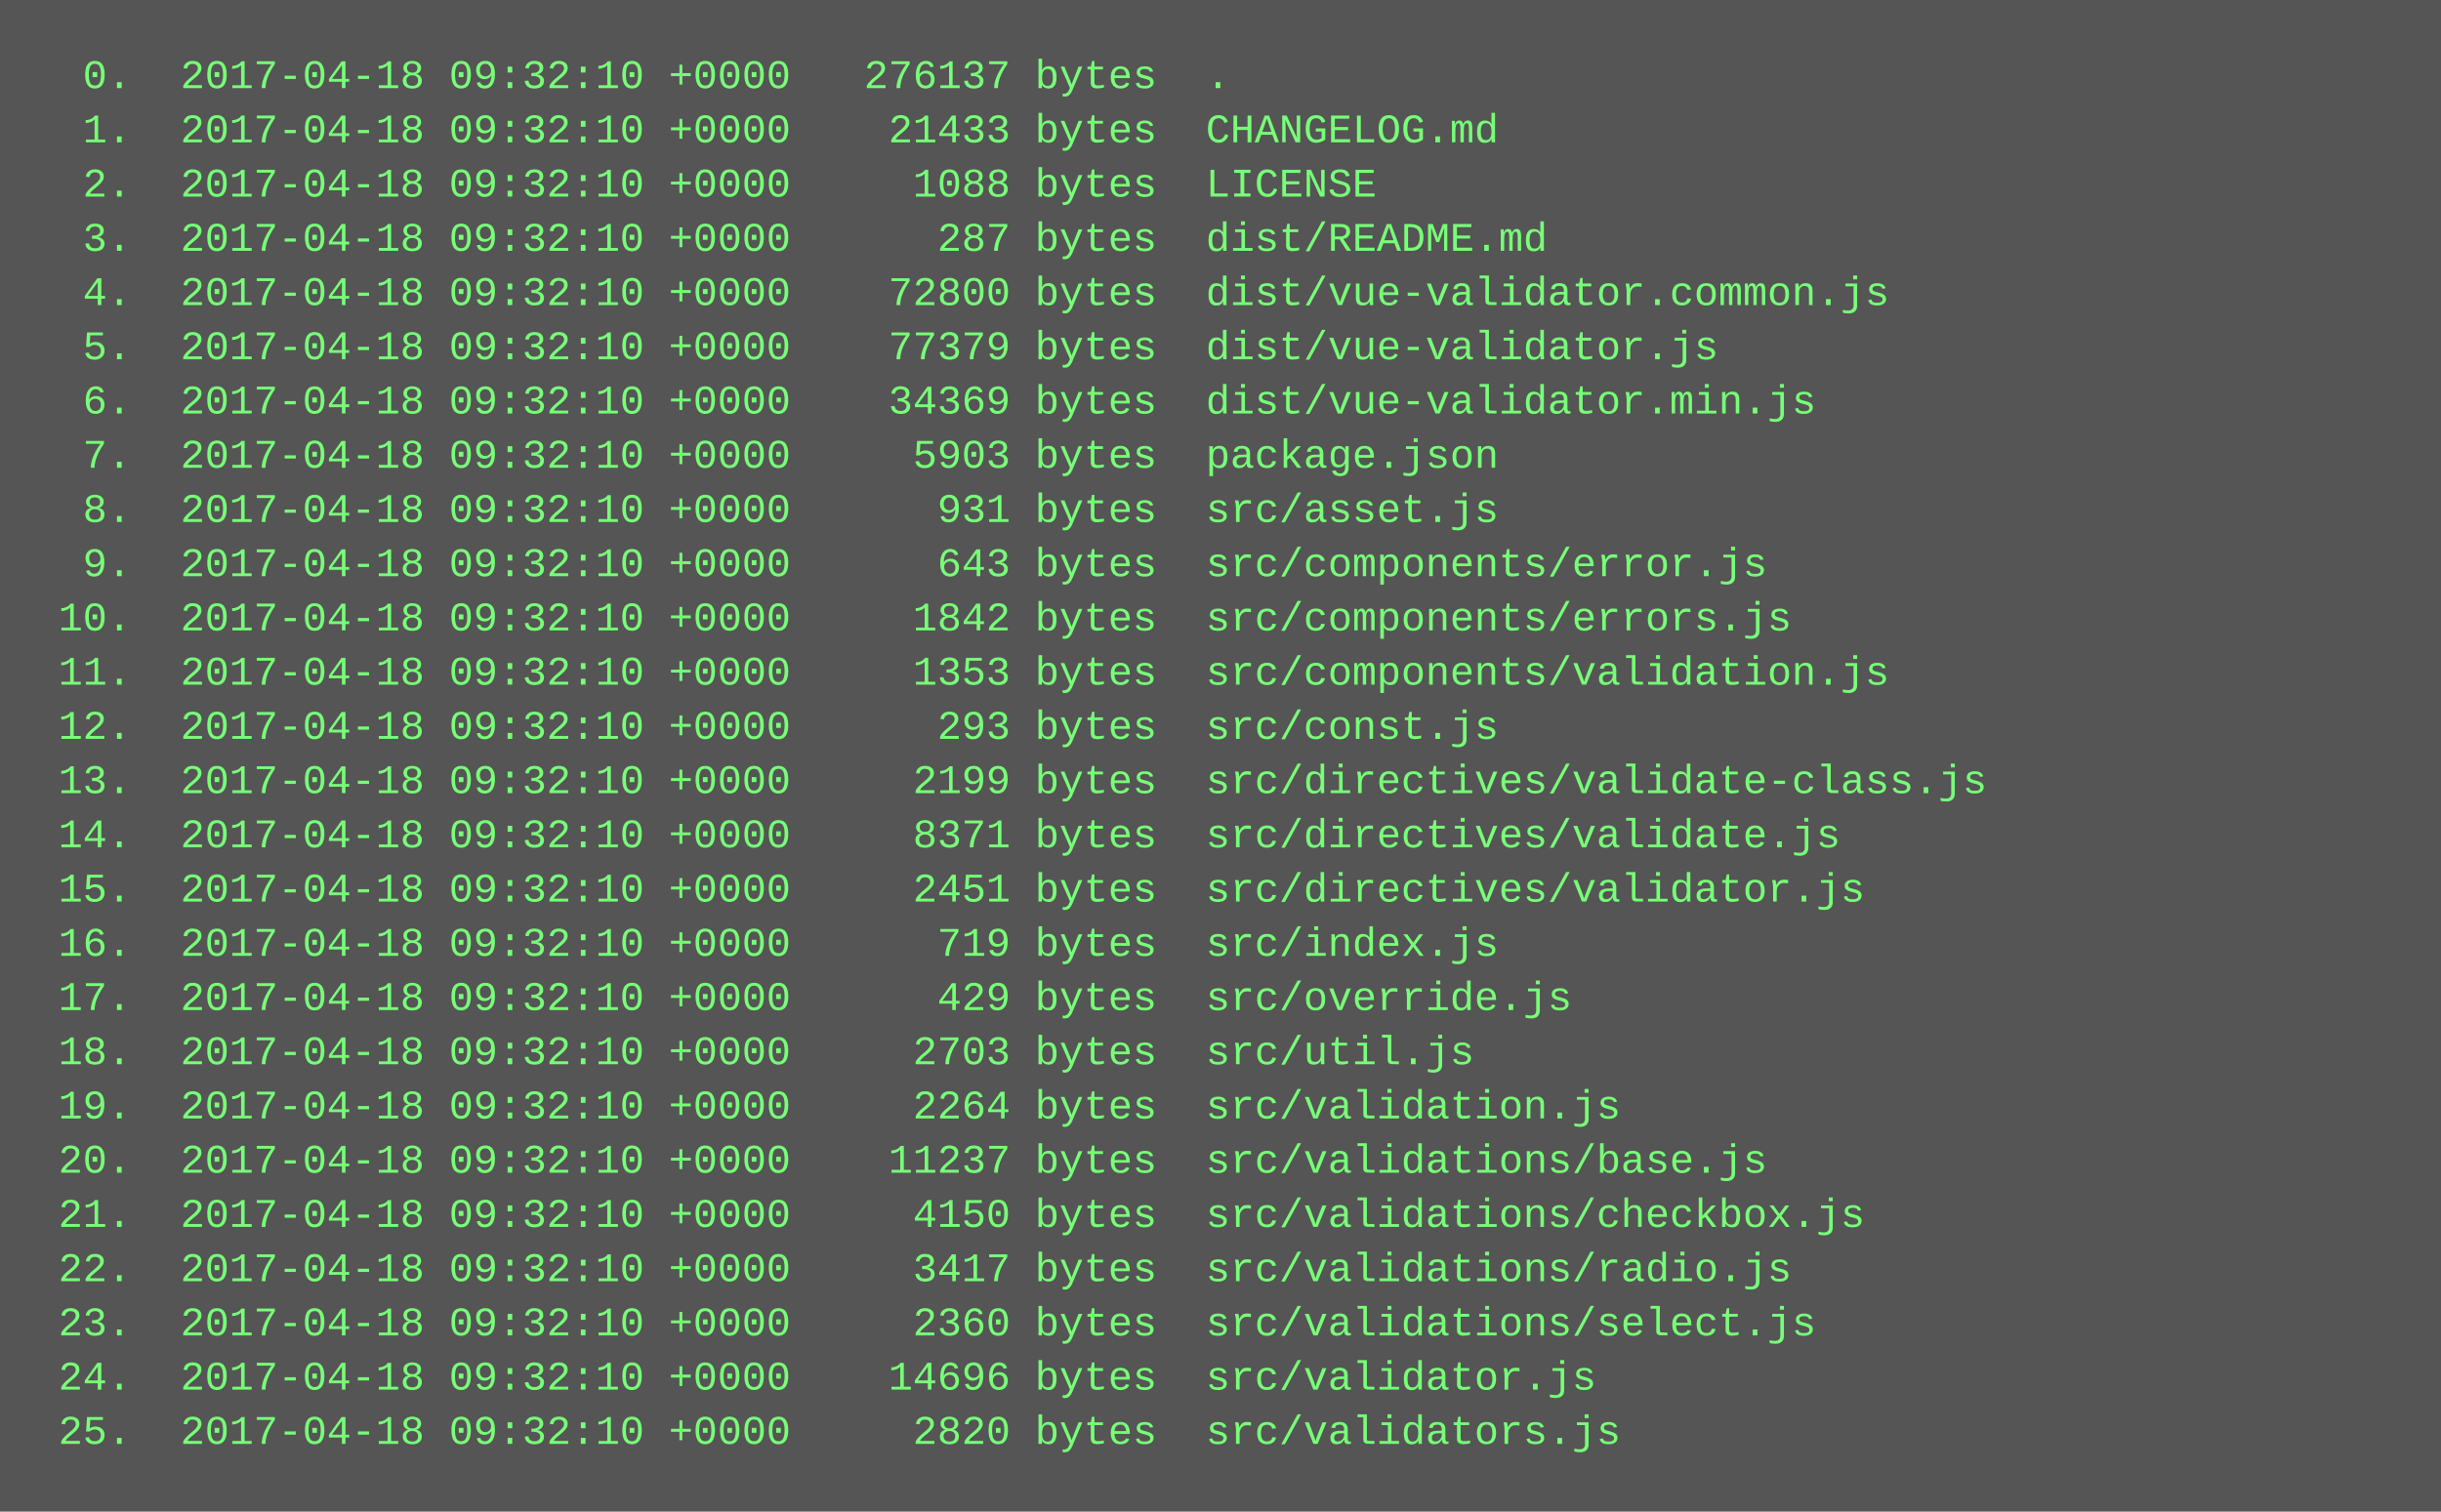
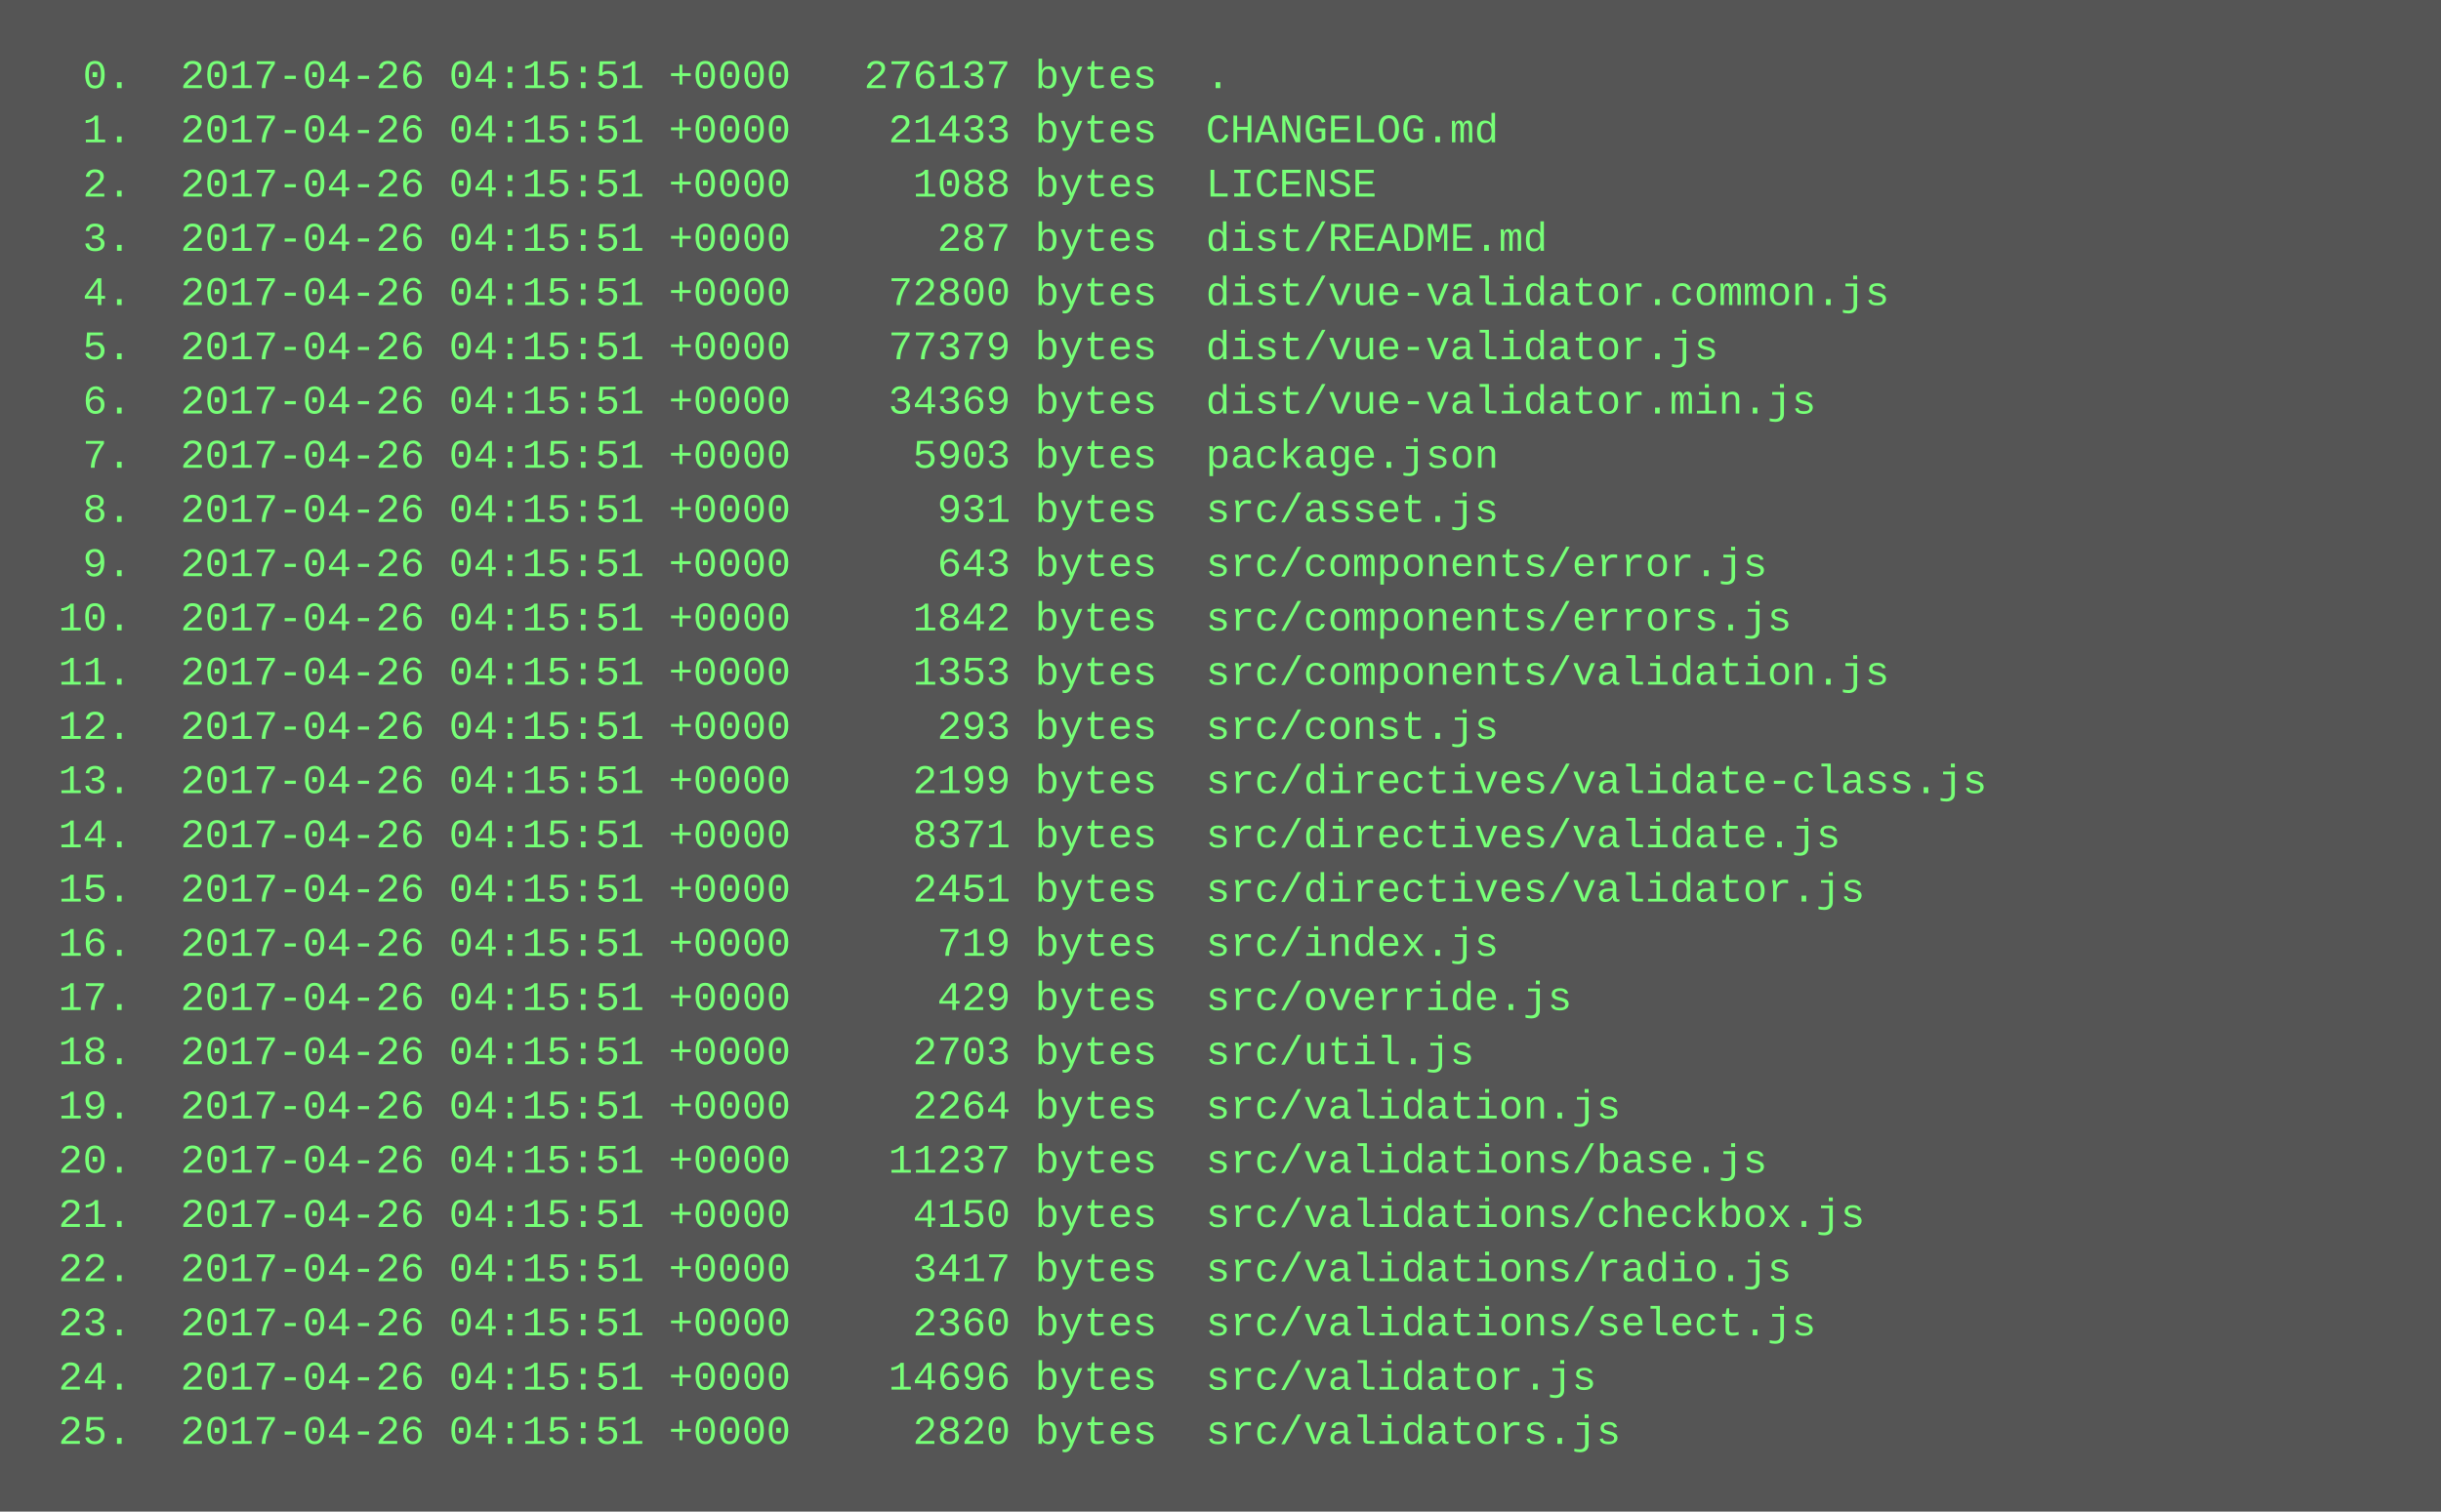
<svg xmlns="http://www.w3.org/2000/svg" height="446" width="720">
  <rect height="446" fill="#555" width="720" />
  <text fill="#7f7" font-family="Courier New" font-size="12" xml:space="preserve">
-     <tspan x="10" y="26">  0.  2017-04-18 09:32:10 +0000   276137 bytes  .</tspan>
-     <tspan x="10" y="42">  1.  2017-04-18 09:32:10 +0000    21433 bytes  CHANGELOG.md</tspan>
-     <tspan x="10" y="58">  2.  2017-04-18 09:32:10 +0000     1088 bytes  LICENSE</tspan>
-     <tspan x="10" y="74">  3.  2017-04-18 09:32:10 +0000      287 bytes  dist/README.md</tspan>
-     <tspan x="10" y="90">  4.  2017-04-18 09:32:10 +0000    72800 bytes  dist/vue-validator.common.js</tspan>
-     <tspan x="10" y="106">  5.  2017-04-18 09:32:10 +0000    77379 bytes  dist/vue-validator.js</tspan>
-     <tspan x="10" y="122">  6.  2017-04-18 09:32:10 +0000    34369 bytes  dist/vue-validator.min.js</tspan>
-     <tspan x="10" y="138">  7.  2017-04-18 09:32:10 +0000     5903 bytes  package.json</tspan>
-     <tspan x="10" y="154">  8.  2017-04-18 09:32:10 +0000      931 bytes  src/asset.js</tspan>
-     <tspan x="10" y="170">  9.  2017-04-18 09:32:10 +0000      643 bytes  src/components/error.js</tspan>
-     <tspan x="10" y="186"> 10.  2017-04-18 09:32:10 +0000     1842 bytes  src/components/errors.js</tspan>
-     <tspan x="10" y="202"> 11.  2017-04-18 09:32:10 +0000     1353 bytes  src/components/validation.js</tspan>
-     <tspan x="10" y="218"> 12.  2017-04-18 09:32:10 +0000      293 bytes  src/const.js</tspan>
-     <tspan x="10" y="234"> 13.  2017-04-18 09:32:10 +0000     2199 bytes  src/directives/validate-class.js</tspan>
-     <tspan x="10" y="250"> 14.  2017-04-18 09:32:10 +0000     8371 bytes  src/directives/validate.js</tspan>
-     <tspan x="10" y="266"> 15.  2017-04-18 09:32:10 +0000     2451 bytes  src/directives/validator.js</tspan>
-     <tspan x="10" y="282"> 16.  2017-04-18 09:32:10 +0000      719 bytes  src/index.js</tspan>
-     <tspan x="10" y="298"> 17.  2017-04-18 09:32:10 +0000      429 bytes  src/override.js</tspan>
-     <tspan x="10" y="314"> 18.  2017-04-18 09:32:10 +0000     2703 bytes  src/util.js</tspan>
-     <tspan x="10" y="330"> 19.  2017-04-18 09:32:10 +0000     2264 bytes  src/validation.js</tspan>
-     <tspan x="10" y="346"> 20.  2017-04-18 09:32:10 +0000    11237 bytes  src/validations/base.js</tspan>
-     <tspan x="10" y="362"> 21.  2017-04-18 09:32:10 +0000     4150 bytes  src/validations/checkbox.js</tspan>
-     <tspan x="10" y="378"> 22.  2017-04-18 09:32:10 +0000     3417 bytes  src/validations/radio.js</tspan>
-     <tspan x="10" y="394"> 23.  2017-04-18 09:32:10 +0000     2360 bytes  src/validations/select.js</tspan>
-     <tspan x="10" y="410"> 24.  2017-04-18 09:32:10 +0000    14696 bytes  src/validator.js</tspan>
-     <tspan x="10" y="426"> 25.  2017-04-18 09:32:10 +0000     2820 bytes  src/validators.js</tspan>
+     <tspan x="10" y="26">  0.  2017-04-26 04:15:51 +0000   276137 bytes  .</tspan>
+     <tspan x="10" y="42">  1.  2017-04-26 04:15:51 +0000    21433 bytes  CHANGELOG.md</tspan>
+     <tspan x="10" y="58">  2.  2017-04-26 04:15:51 +0000     1088 bytes  LICENSE</tspan>
+     <tspan x="10" y="74">  3.  2017-04-26 04:15:51 +0000      287 bytes  dist/README.md</tspan>
+     <tspan x="10" y="90">  4.  2017-04-26 04:15:51 +0000    72800 bytes  dist/vue-validator.common.js</tspan>
+     <tspan x="10" y="106">  5.  2017-04-26 04:15:51 +0000    77379 bytes  dist/vue-validator.js</tspan>
+     <tspan x="10" y="122">  6.  2017-04-26 04:15:51 +0000    34369 bytes  dist/vue-validator.min.js</tspan>
+     <tspan x="10" y="138">  7.  2017-04-26 04:15:51 +0000     5903 bytes  package.json</tspan>
+     <tspan x="10" y="154">  8.  2017-04-26 04:15:51 +0000      931 bytes  src/asset.js</tspan>
+     <tspan x="10" y="170">  9.  2017-04-26 04:15:51 +0000      643 bytes  src/components/error.js</tspan>
+     <tspan x="10" y="186"> 10.  2017-04-26 04:15:51 +0000     1842 bytes  src/components/errors.js</tspan>
+     <tspan x="10" y="202"> 11.  2017-04-26 04:15:51 +0000     1353 bytes  src/components/validation.js</tspan>
+     <tspan x="10" y="218"> 12.  2017-04-26 04:15:51 +0000      293 bytes  src/const.js</tspan>
+     <tspan x="10" y="234"> 13.  2017-04-26 04:15:51 +0000     2199 bytes  src/directives/validate-class.js</tspan>
+     <tspan x="10" y="250"> 14.  2017-04-26 04:15:51 +0000     8371 bytes  src/directives/validate.js</tspan>
+     <tspan x="10" y="266"> 15.  2017-04-26 04:15:51 +0000     2451 bytes  src/directives/validator.js</tspan>
+     <tspan x="10" y="282"> 16.  2017-04-26 04:15:51 +0000      719 bytes  src/index.js</tspan>
+     <tspan x="10" y="298"> 17.  2017-04-26 04:15:51 +0000      429 bytes  src/override.js</tspan>
+     <tspan x="10" y="314"> 18.  2017-04-26 04:15:51 +0000     2703 bytes  src/util.js</tspan>
+     <tspan x="10" y="330"> 19.  2017-04-26 04:15:51 +0000     2264 bytes  src/validation.js</tspan>
+     <tspan x="10" y="346"> 20.  2017-04-26 04:15:51 +0000    11237 bytes  src/validations/base.js</tspan>
+     <tspan x="10" y="362"> 21.  2017-04-26 04:15:51 +0000     4150 bytes  src/validations/checkbox.js</tspan>
+     <tspan x="10" y="378"> 22.  2017-04-26 04:15:51 +0000     3417 bytes  src/validations/radio.js</tspan>
+     <tspan x="10" y="394"> 23.  2017-04-26 04:15:51 +0000     2360 bytes  src/validations/select.js</tspan>
+     <tspan x="10" y="410"> 24.  2017-04-26 04:15:51 +0000    14696 bytes  src/validator.js</tspan>
+     <tspan x="10" y="426"> 25.  2017-04-26 04:15:51 +0000     2820 bytes  src/validators.js</tspan>
  </text>
</svg>
